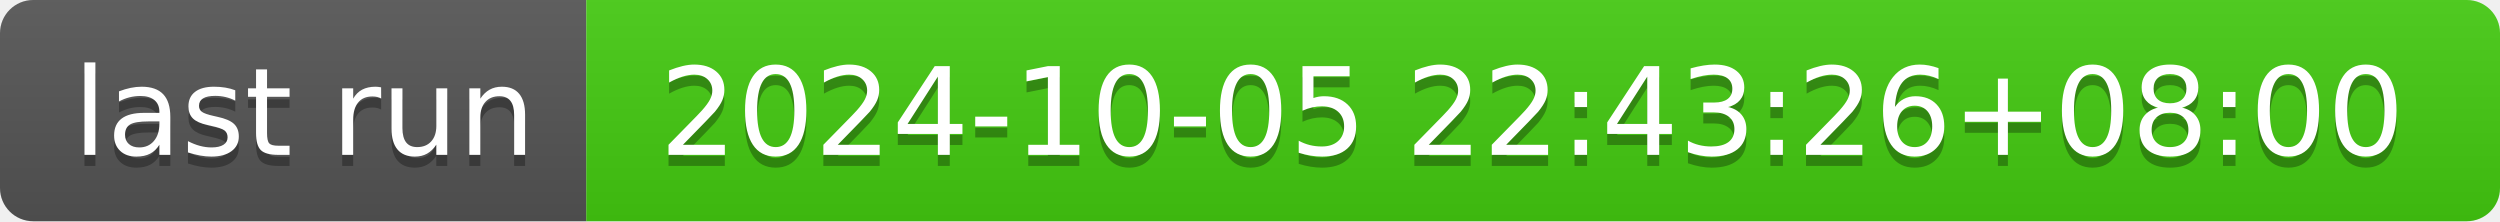
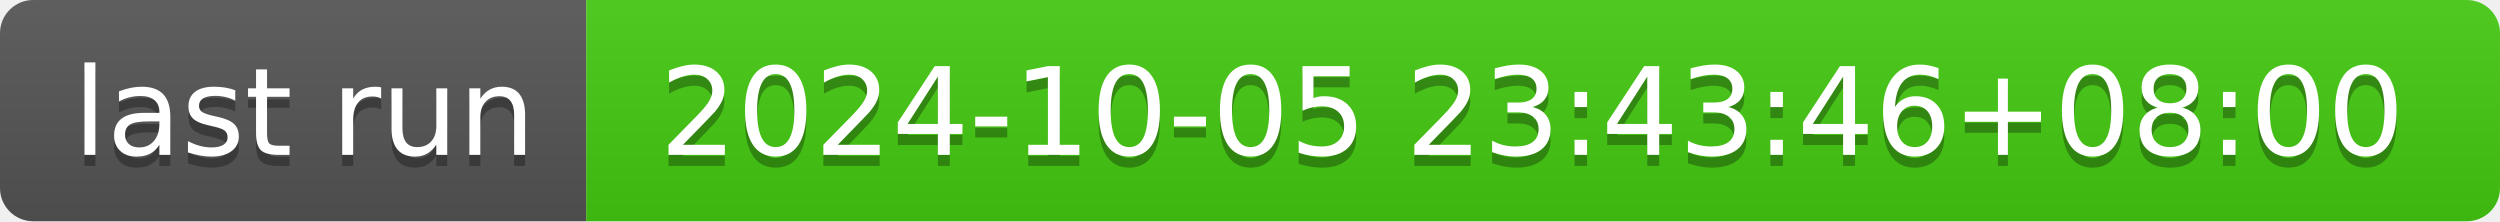
- <svg xmlns="http://www.w3.org/2000/svg" width="226" height="20" role="img" aria-label="last run: 2024-10-05 22:43:26+08:00">
+ <svg xmlns="http://www.w3.org/2000/svg" width="226" height="20" role="img" aria-label="last run: 2024-10-05 23:43:46+08:00">
  <linearGradient id="s" x2="0" y2="100%">
    <stop offset="0" stop-color="#bbb" stop-opacity=".1" />
    <stop offset="1" stop-opacity=".1" />
  </linearGradient>
  <clipPath id="r">
    <rect width="226" height="20" rx="3" fill="#fff" />
  </clipPath>
  <g clip-path="url(#r)">
    <rect width="53" height="20" fill="#555" />
    <rect x="53" width="173" height="20" fill="#4c1" />
    <rect width="226" height="20" fill="url(#s)" />
  </g>
  <g fill="#fff" text-anchor="middle" font-family="Verdana,Geneva,DejaVu Sans,sans-serif" text-rendering="geometricPrecision" font-size="110">
    <text aria-hidden="true" x="275" y="150" fill="#010101" fill-opacity=".3" transform="scale(.1)" textLength="430">last run</text>
    <text x="275" y="140" transform="scale(.1)" fill="#fff" textLength="430">last run</text>
-     <text aria-hidden="true" x="1385" y="150" fill="#010101" fill-opacity=".3" transform="scale(.1)" textLength="1630">2024-10-05 22:43:26+08:00</text>
-     <text x="1385" y="140" transform="scale(.1)" fill="#fff" textLength="1630">2024-10-05 22:43:26+08:00</text>
+     <text aria-hidden="true" x="1385" y="150" fill="#010101" fill-opacity=".3" transform="scale(.1)" textLength="1630">2024-10-05 23:43:46+08:00</text>
+     <text x="1385" y="140" transform="scale(.1)" fill="#fff" textLength="1630">2024-10-05 23:43:46+08:00</text>
  </g>
</svg>
